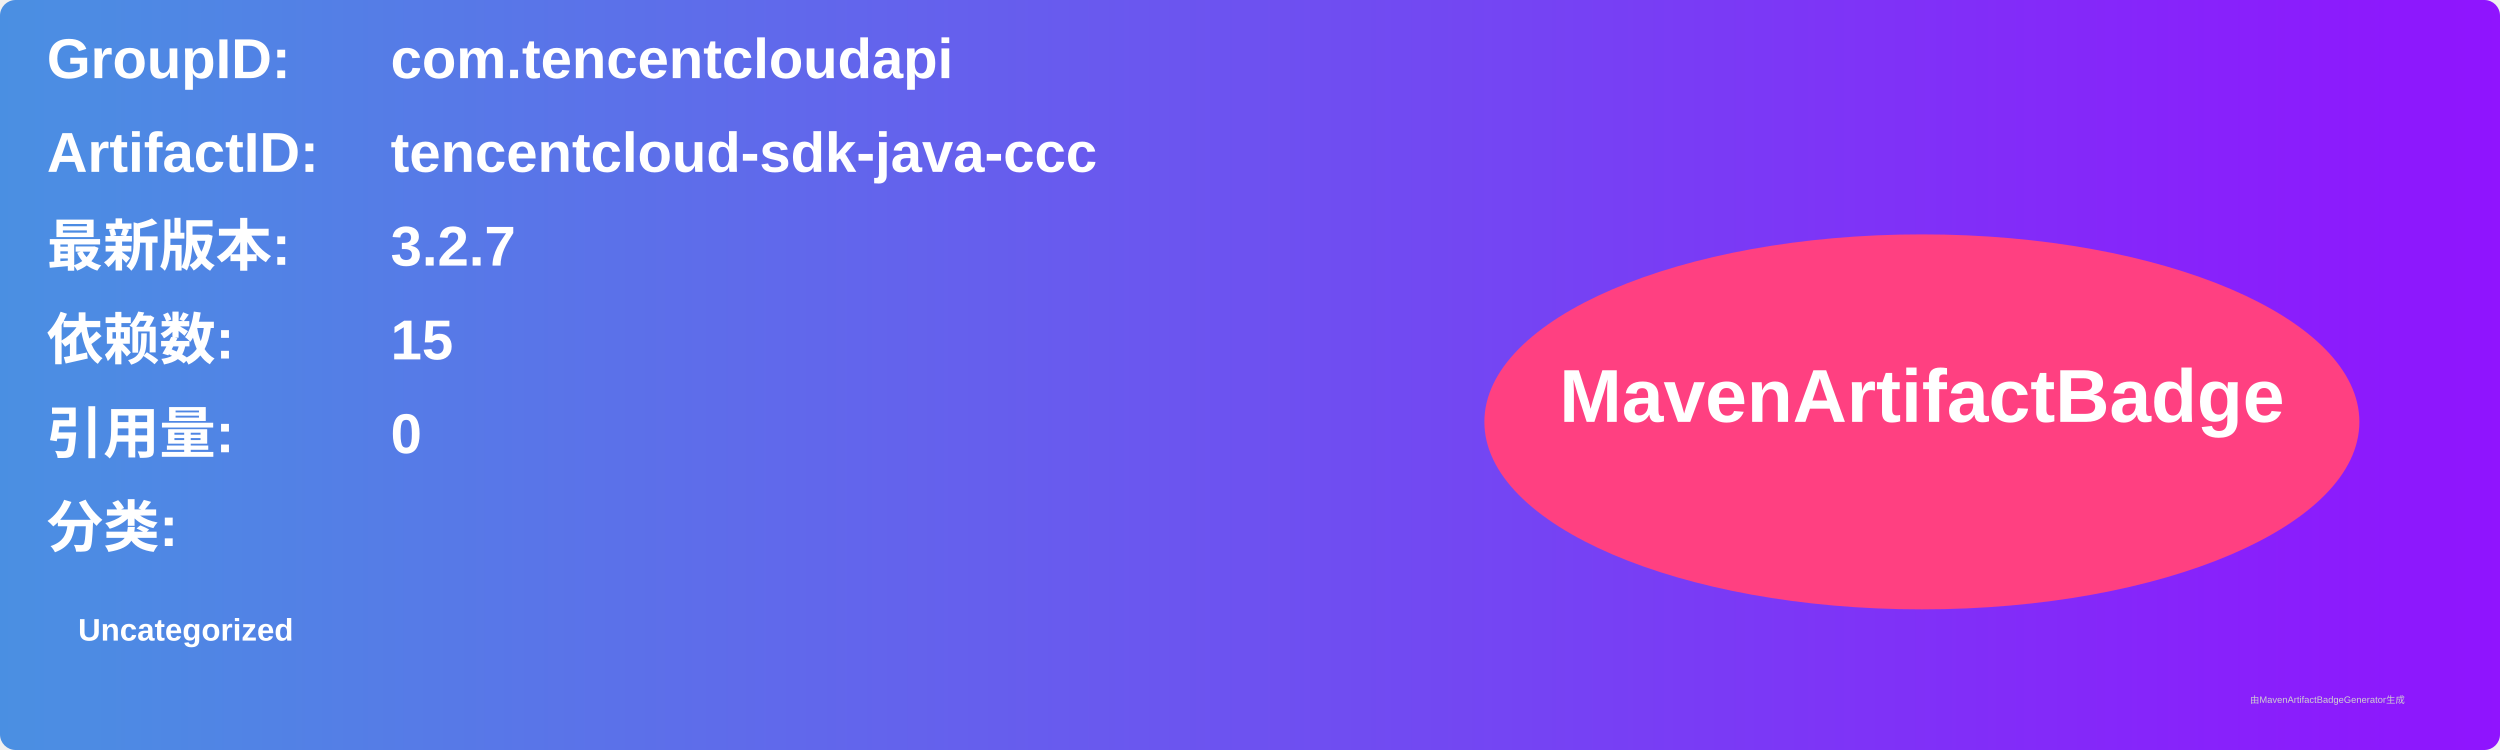
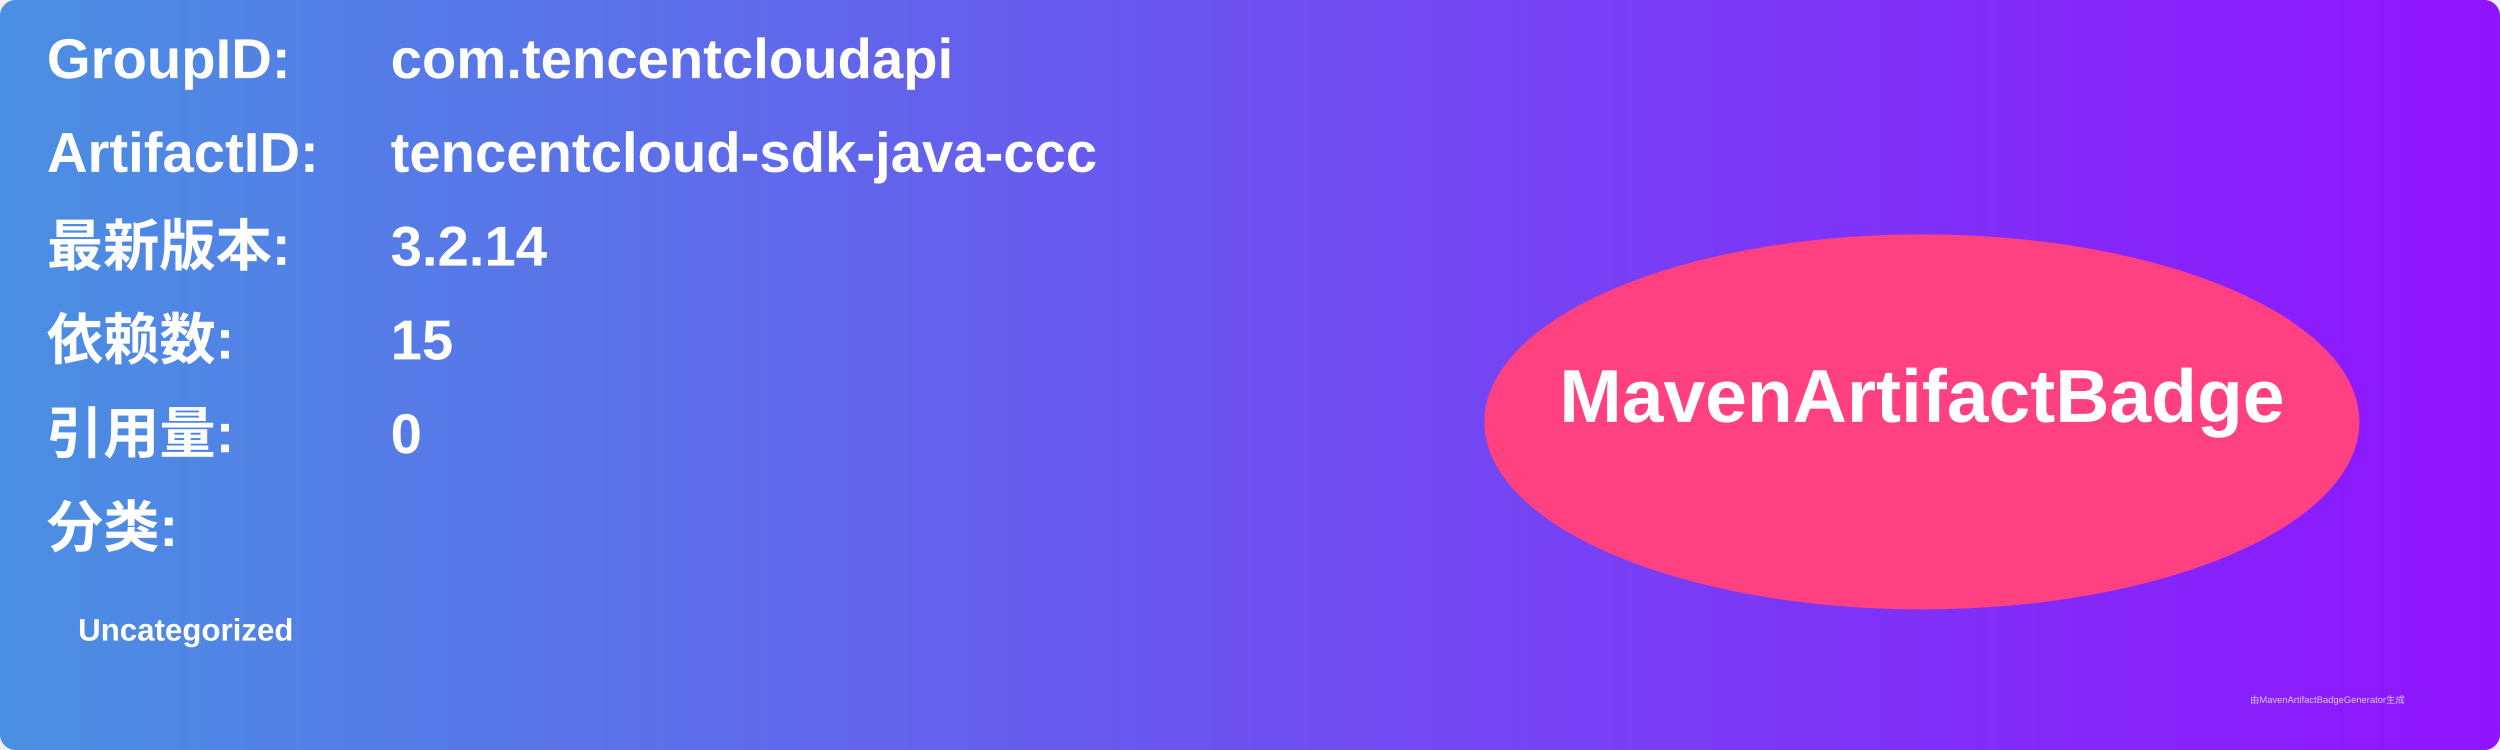
<svg xmlns="http://www.w3.org/2000/svg" width="800" height="240" viewBox="0 0 800 240">
  <linearGradient id="grad" x1="0%" y1="0%" x2="100%" y2="0%">
    <stop offset="0%" stop-color="#4a90e2" />
    <stop offset="100%" stop-color="#9013fe" />
  </linearGradient>
  <rect width="100%" height="100%" rx="5" ry="5" fill="url(#grad)" />
  <g transform="translate(15, 15)">
    <text x="0" y="10" font-family="Arial" font-size="18" fill="white" font-weight="bold" width="260">GroupID:</text>
    <text x="110" y="10" font-family="Arial" font-size="18" fill="white" font-weight="bold" width="460">com.tencentcloudapi</text>
    <text x="0" y="40" font-family="Arial" font-size="18" fill="white" font-weight="bold" width="260">ArtifactID:</text>
    <text x="110" y="40" font-family="Arial" font-size="18" fill="white" font-weight="bold" width="460">tencentcloud-sdk-java-ccc</text>
    <text x="0" y="70" font-family="Arial" font-size="18" fill="white" font-weight="bold">最新版本:</text>
    <text x="110" y="70" font-family="Arial" font-size="18" fill="white" font-weight="bold">
-       <tspan font-weight="bold">3.2.7</tspan>
+       <tspan font-weight="bold">3.2.14</tspan>
    </text>
    <text x="0" y="100" font-family="Arial" font-size="18" fill="white" font-weight="bold">依赖数: </text>
    <text x="110" y="100" font-family="Arial" font-size="18" fill="white">
      <tspan font-weight="bold">15</tspan>
    </text>
    <text x="0" y="130" font-family="Arial" font-size="18" fill="white" font-weight="bold">引用量: </text>
    <text x="110" y="130" font-family="Arial" font-size="18" fill="white">
      <tspan font-weight="bold">0</tspan>
    </text>
    <text x="0" y="160" font-family="Arial" font-size="18" fill="white" font-weight="bold">分类:</text>
    <text x="10" y="190" font-family="Arial" font-size="10" fill="white">
      <tspan font-weight="bold">Uncategorized</tspan>
    </text>
    <ellipse cx="600" cy="120" rx="140" ry="60" fill="#ff4081" />
    <text x="600" y="120" text-anchor="middle" font-family="Arial" font-size="24" fill="white" font-weight="bold">MavenArtifactBadge</text>
  </g>
  <text x="720" y="225" font-family="Arial" font-size="3" fill="#d0d0d0">由MavenArtifactBadgeGenerator生成</text>
</svg>
